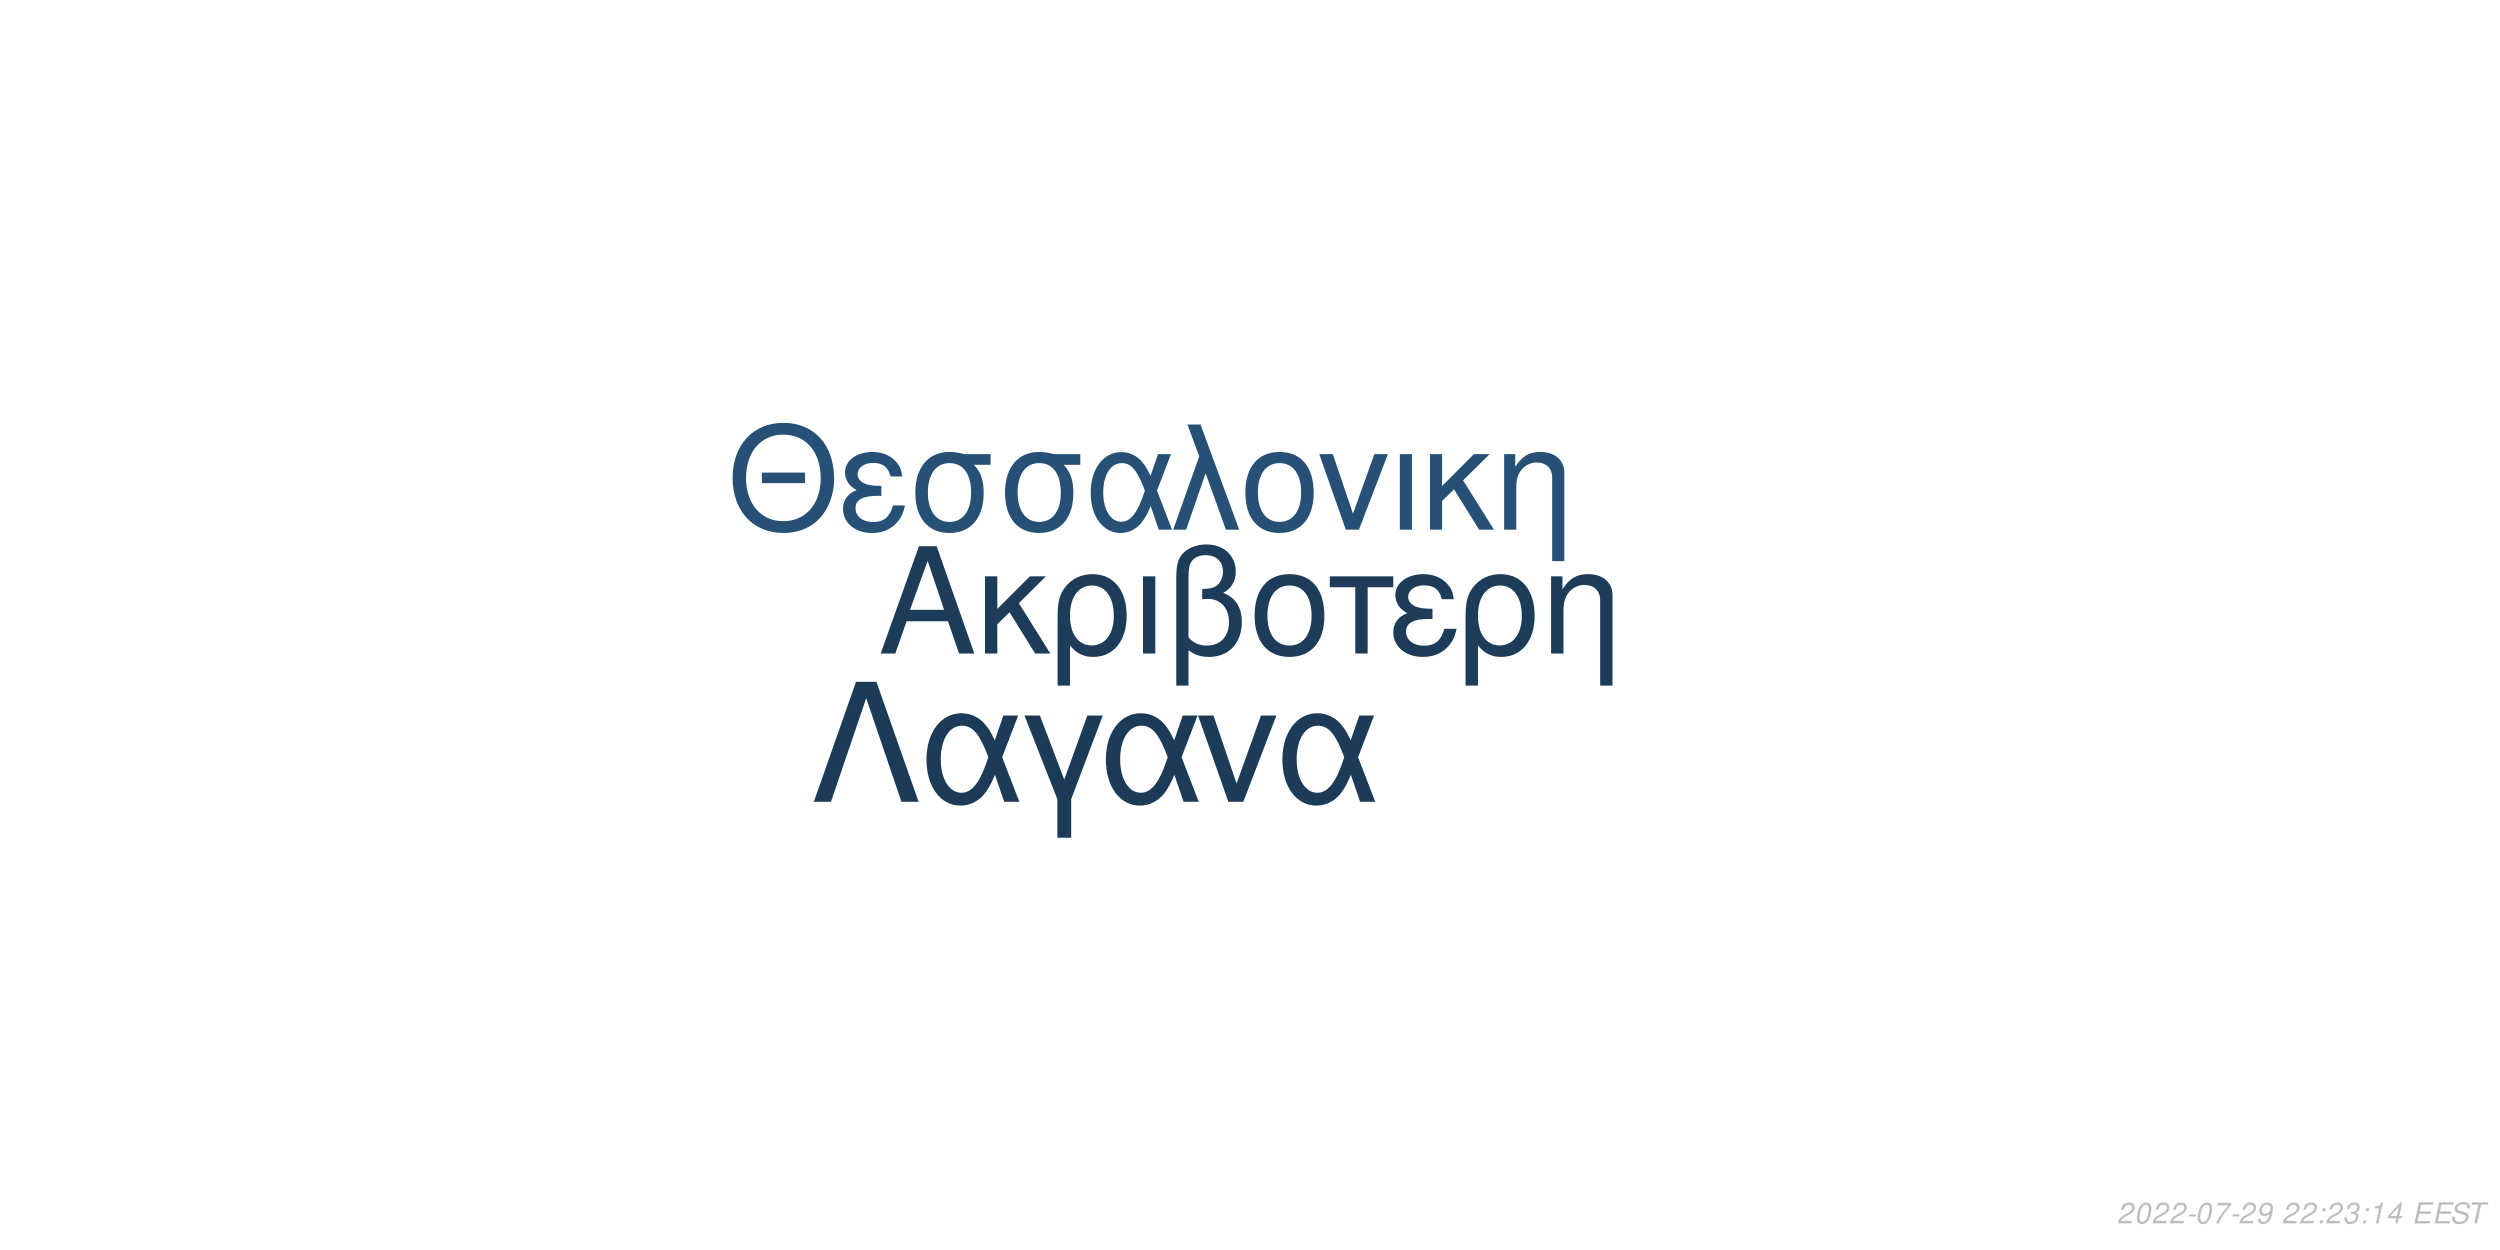
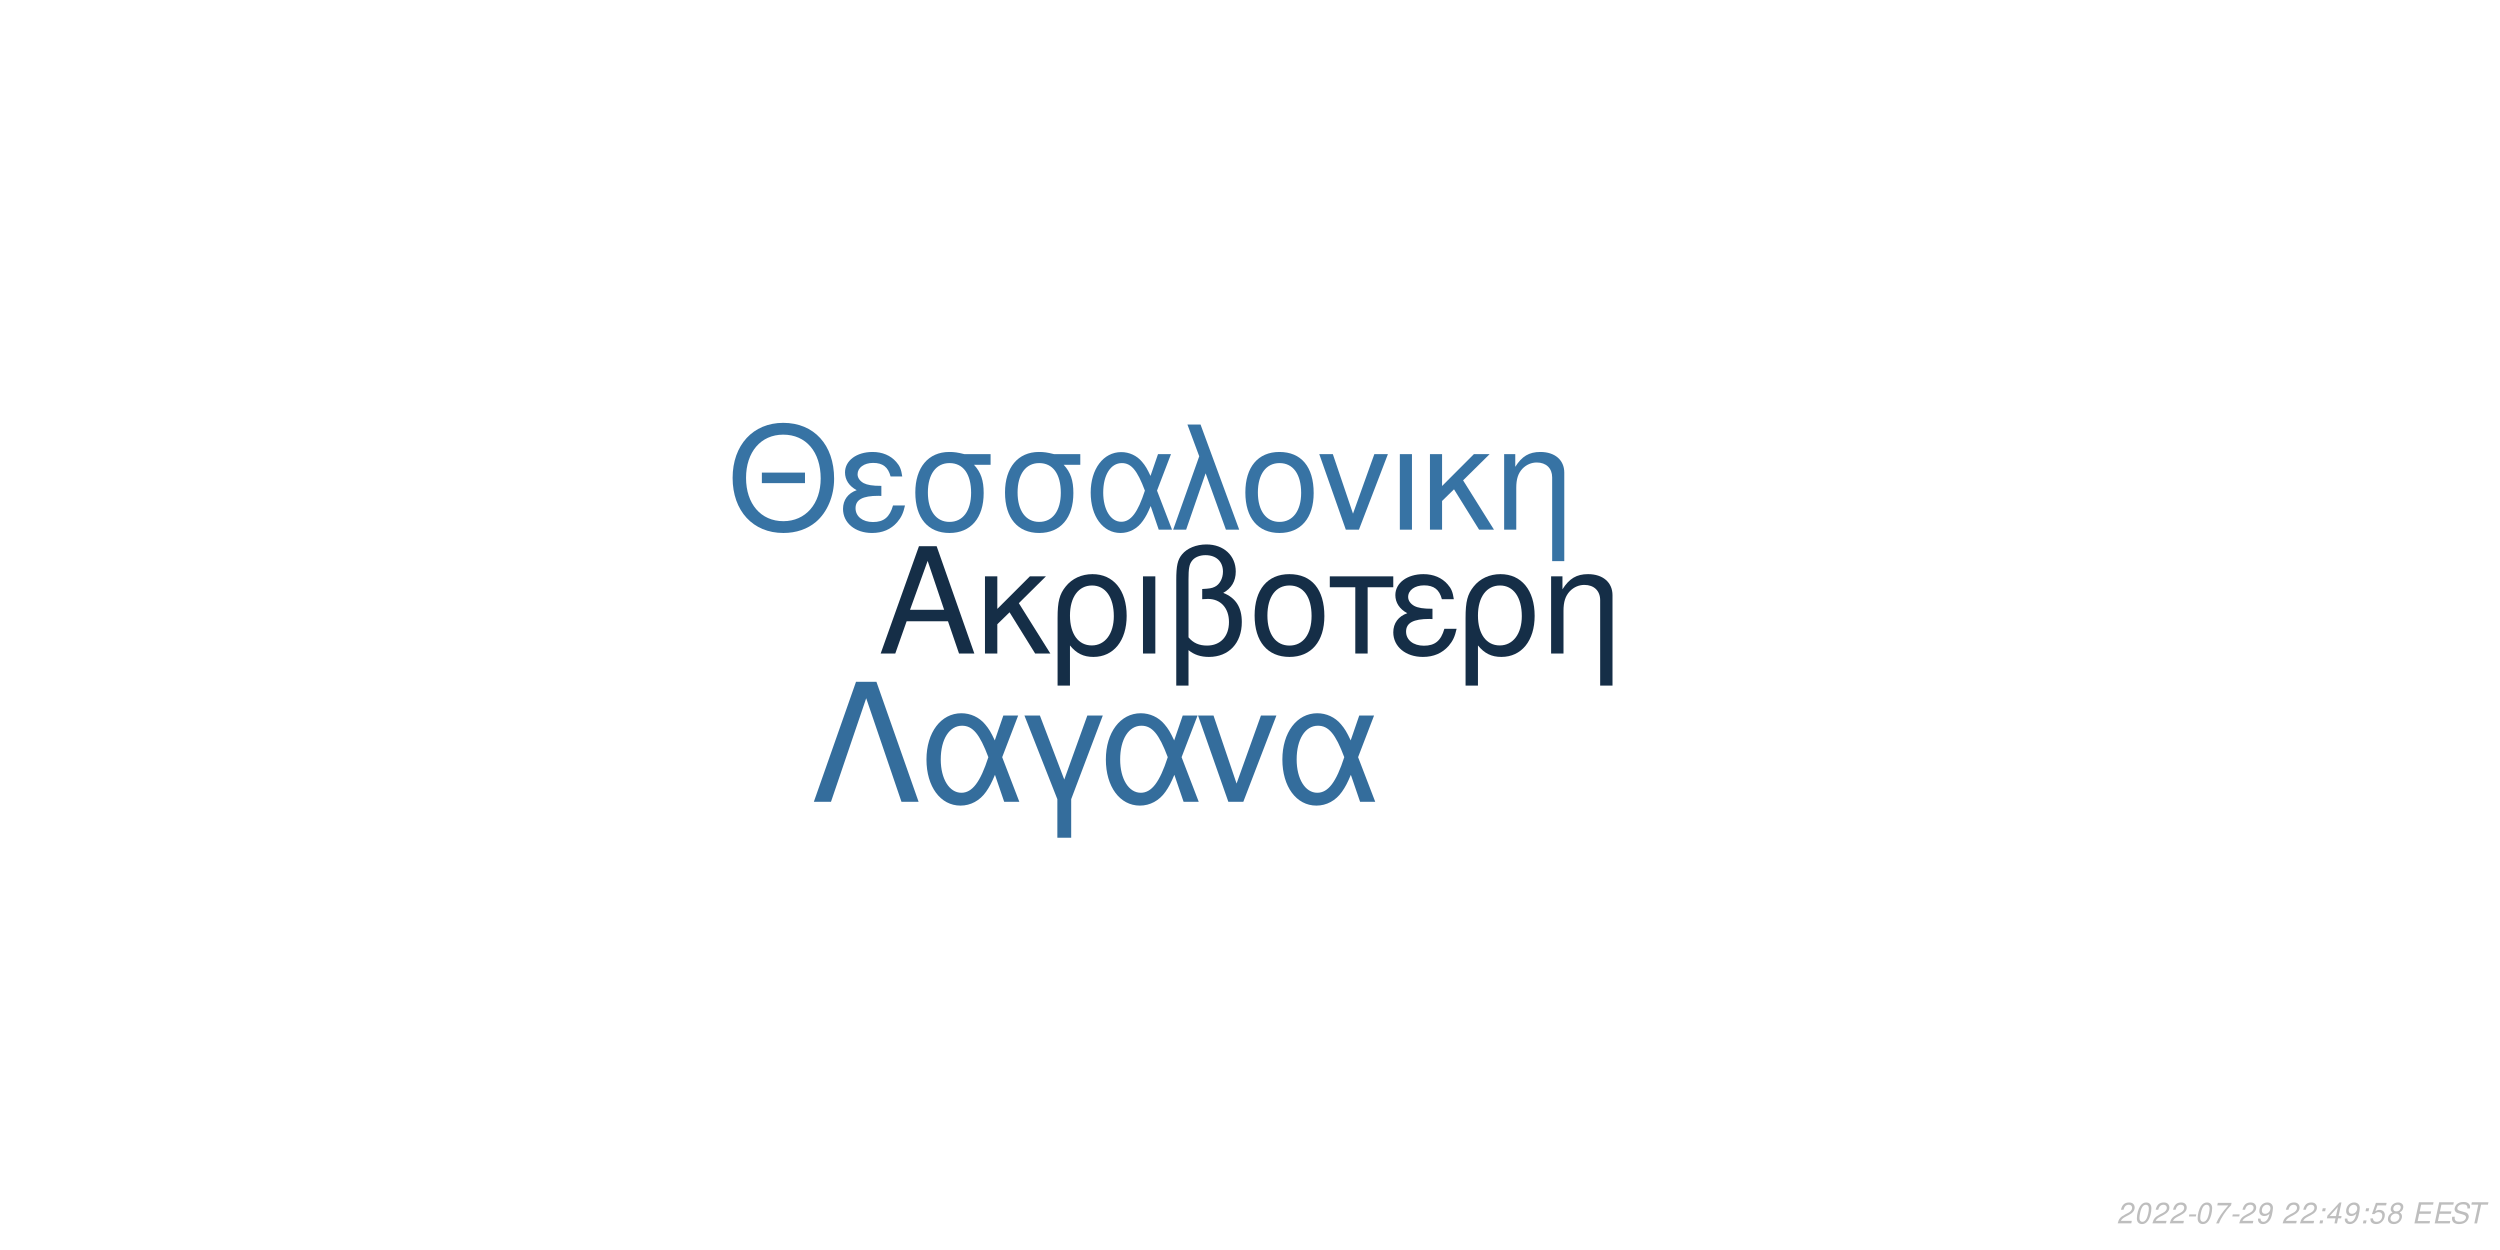
<svg xmlns="http://www.w3.org/2000/svg" xmlns:xlink="http://www.w3.org/1999/xlink" width="864pt" height="432pt" viewBox="0 0 864 432" version="1.1">
  <defs>
    <g>
      <symbol overflow="visible" id="glyph0-0">
        <path style="stroke:none;" d="" />
      </symbol>
      <symbol overflow="visible" id="glyph0-1">
        <path style="stroke:none;" d="M 24.125 -11.141 L 27.938 0 L 33.234 0 L 20.203 -37.094 L 14.094 -37.094 L 0.859 0 L 5.906 0 L 9.828 -11.141 Z M 22.797 -15.109 L 11 -15.109 L 17.094 -32.016 Z M 22.797 -15.109 " />
      </symbol>
      <symbol overflow="visible" id="glyph0-2">
        <path style="stroke:none;" d="M 7.172 -15.422 L 7.172 -26.672 L 2.906 -26.672 L 2.906 0 L 7.172 0 L 7.172 -10.125 L 11.406 -14.25 L 20.25 0 L 25.5 0 L 14.609 -17.406 L 23.969 -26.672 L 18.422 -26.672 Z M 7.172 -15.422 " />
      </symbol>
      <symbol overflow="visible" id="glyph0-3">
        <path style="stroke:none;" d="M 3 11.094 L 7.281 11.094 L 7.281 -2.797 C 9.516 -0.047 11.953 1.172 15.375 1.172 C 22.344 1.172 26.875 -4.422 26.875 -13.031 C 26.875 -21.891 22.297 -27.438 15.062 -27.438 C 11.297 -27.438 7.984 -25.906 5.797 -23.156 C 3.672 -20.516 3 -17.969 3 -12.359 Z M 14.906 -23.516 C 19.547 -23.516 22.438 -19.438 22.438 -12.922 C 22.438 -6.812 19.391 -2.797 14.812 -2.797 C 10.172 -2.797 7.281 -6.766 7.281 -13.125 C 7.281 -19.484 10.234 -23.516 14.906 -23.516 Z M 14.906 -23.516 " />
      </symbol>
      <symbol overflow="visible" id="glyph0-4">
        <path style="stroke:none;" d="M 3.516 0 L 7.781 0 L 7.781 -26.672 L 3.516 -26.672 Z M 3.516 0 " />
      </symbol>
      <symbol overflow="visible" id="glyph0-5">
        <path style="stroke:none;" d="M 4.016 11.094 L 8.25 11.094 L 8.25 -1.172 C 10.172 0.406 12.422 1.172 15.312 1.172 C 22.188 1.172 26.672 -3.609 26.672 -10.891 C 26.672 -15.984 24.578 -19.234 20.25 -20.969 C 23.109 -22.547 24.578 -25.031 24.578 -28.344 C 24.578 -33.844 20.406 -37.703 14.453 -37.703 C 10.938 -37.703 7.734 -36.391 6 -34.25 C 4.484 -32.422 4.016 -30.328 4.016 -25.391 Z M 8.25 -25.656 C 8.25 -29.359 8.5 -30.844 9.469 -32.062 C 10.375 -33.281 12.156 -34 14.094 -34 C 17.812 -34 20.156 -31.812 20.156 -28.297 C 20.156 -25.953 18.984 -23.812 17.297 -23.047 C 16.281 -22.547 15.469 -22.438 12.984 -22.297 L 12.984 -18.781 C 13.734 -18.828 14.344 -18.875 14.969 -18.875 C 19.344 -18.875 22.234 -15.719 22.234 -10.891 C 22.234 -5.906 19.281 -2.75 14.656 -2.75 C 11.953 -2.75 9.922 -3.609 8.25 -5.594 Z M 8.25 -25.656 " />
      </symbol>
      <symbol overflow="visible" id="glyph0-6">
        <path style="stroke:none;" d="M 14.094 -27.438 C 6.562 -27.438 2.094 -22.094 2.094 -13.125 C 2.094 -4.125 6.562 1.172 14.141 1.172 C 21.672 1.172 26.203 -4.172 26.203 -12.922 C 26.203 -22.188 21.828 -27.438 14.094 -27.438 Z M 14.141 -23.516 C 18.938 -23.516 21.781 -19.594 21.781 -12.984 C 21.781 -6.672 18.828 -2.75 14.141 -2.75 C 9.422 -2.75 6.516 -6.672 6.516 -13.125 C 6.516 -19.594 9.422 -23.516 14.141 -23.516 Z M 14.141 -23.516 " />
      </symbol>
      <symbol overflow="visible" id="glyph0-7">
        <path style="stroke:none;" d="M 7.891 0 L 12.156 0 L 12.156 -22.906 L 21.016 -22.906 L 21.016 -26.672 L -0.922 -26.672 L -0.922 -22.906 L 7.891 -22.906 Z M 7.891 0 " />
      </symbol>
      <symbol overflow="visible" id="glyph0-8">
        <path style="stroke:none;" d="M 14.562 -15.469 C 11.344 -15.469 9.562 -15.781 8.297 -16.438 C 6.922 -17.203 6.156 -18.328 6.156 -19.547 C 6.156 -21.891 8.453 -23.562 11.656 -23.562 C 15.062 -23.562 16.953 -22.094 17.812 -18.781 L 21.938 -18.781 C 21.578 -21.266 21.062 -22.5 19.797 -23.922 C 17.812 -26.203 14.906 -27.438 11.453 -27.438 C 5.797 -27.438 1.734 -24.375 1.734 -20.203 C 1.734 -17.609 3.156 -15.375 5.859 -13.938 C 2.797 -12.875 1.016 -10.484 1.016 -7.328 C 1.016 -2.391 5.297 1.172 11.25 1.172 C 14.969 1.172 17.906 -0.109 20.156 -2.641 C 21.578 -4.328 22.297 -5.797 22.906 -8.547 L 18.672 -8.547 C 17.5 -4.422 15.422 -2.703 11.609 -2.703 C 7.938 -2.703 5.438 -4.688 5.438 -7.578 C 5.438 -10.578 7.938 -11.953 13.484 -11.953 C 13.641 -11.953 14.094 -11.953 14.562 -11.906 Z M 14.562 -15.469 " />
      </symbol>
      <symbol overflow="visible" id="glyph0-9">
        <path style="stroke:none;" d="M 3.562 -26.672 L 3.562 0 L 7.844 0 L 7.844 -14.703 C 7.844 -17.906 8.5 -19.891 10.031 -21.531 C 11.406 -22.953 13.188 -23.719 15.062 -23.719 C 18.375 -23.719 20.516 -21.672 20.516 -18.469 L 20.516 11.094 L 24.781 11.094 L 24.781 -20.156 C 24.781 -24.578 21.469 -27.438 16.328 -27.438 C 12.359 -27.438 9.828 -25.906 7.484 -22.188 L 7.484 -26.672 Z M 3.562 -26.672 " />
      </symbol>
      <symbol overflow="visible" id="glyph1-0">
        <path style="stroke:none;" d="" />
      </symbol>
      <symbol overflow="visible" id="glyph1-1">
        <path style="stroke:none;" d="M 26.859 -19.734 L 11.953 -19.734 L 11.953 -16.094 L 26.859 -16.094 Z M 19.328 -36.922 C 8.922 -36.922 1.844 -29.25 1.844 -17.891 C 1.844 -6.484 8.875 1.141 19.391 1.141 C 23.812 1.141 27.703 -0.203 30.641 -2.688 C 34.578 -6.031 36.922 -11.656 36.922 -17.594 C 36.922 -29.297 30 -36.922 19.328 -36.922 Z M 19.328 -32.844 C 27.203 -32.844 32.281 -26.906 32.281 -17.688 C 32.281 -8.922 27.062 -2.938 19.391 -2.938 C 11.609 -2.938 6.484 -8.922 6.484 -17.891 C 6.484 -26.859 11.609 -32.844 19.328 -32.844 Z M 19.328 -32.844 " />
      </symbol>
      <symbol overflow="visible" id="glyph1-2">
        <path style="stroke:none;" d="M 14.25 -15.141 C 11.109 -15.141 9.375 -15.453 8.125 -16.094 C 6.781 -16.844 6.031 -17.938 6.031 -19.141 C 6.031 -21.422 8.266 -23.078 11.406 -23.078 C 14.75 -23.078 16.594 -21.625 17.438 -18.391 L 21.469 -18.391 C 21.125 -20.828 20.625 -22.031 19.391 -23.422 C 17.438 -25.656 14.594 -26.859 11.219 -26.859 C 5.688 -26.859 1.688 -23.875 1.688 -19.781 C 1.688 -17.234 3.094 -15.047 5.734 -13.656 C 2.734 -12.609 1 -10.266 1 -7.172 C 1 -2.344 5.188 1.141 11.016 1.141 C 14.656 1.141 17.547 -0.094 19.734 -2.594 C 21.125 -4.234 21.828 -5.688 22.422 -8.375 L 18.281 -8.375 C 17.141 -4.328 15.094 -2.641 11.359 -2.641 C 7.766 -2.641 5.328 -4.578 5.328 -7.422 C 5.328 -10.359 7.766 -11.703 13.203 -11.703 C 13.359 -11.703 13.797 -11.703 14.25 -11.656 Z M 14.25 -15.141 " />
      </symbol>
      <symbol overflow="visible" id="glyph1-3">
        <path style="stroke:none;" d="M 29 -26.109 L 19.938 -26.109 C 17.594 -26.703 16.438 -26.859 14.703 -26.859 C 7.469 -26.859 2.984 -21.469 2.984 -12.859 C 2.984 -4.031 7.375 1.141 14.797 1.141 C 22.172 1.141 26.609 -4.078 26.609 -12.656 C 26.609 -17.047 25.656 -19.828 23.266 -22.422 L 29 -22.422 Z M 14.797 -23.016 C 19.531 -23.016 22.266 -19.234 22.266 -12.75 C 22.266 -6.531 19.438 -2.688 14.797 -2.688 C 10.172 -2.688 7.328 -6.531 7.328 -12.859 C 7.328 -19.188 10.172 -23.016 14.797 -23.016 Z M 14.797 -23.016 " />
      </symbol>
      <symbol overflow="visible" id="glyph1-4">
        <path style="stroke:none;" d="M 29.344 -26.109 L 24.859 -26.109 L 22.266 -18.578 C 21.125 -21.031 20.484 -22.125 19.328 -23.469 C 17.547 -25.609 14.906 -26.812 12.156 -26.812 C 5.984 -26.812 1.594 -20.984 1.594 -12.812 C 1.594 -4.578 5.828 1.141 11.906 1.141 C 14.953 1.141 17.734 -0.344 19.625 -3.047 C 20.672 -4.531 21.281 -5.688 22.328 -8.172 L 25.109 0 L 29.703 0 L 24.516 -13.5 Z M 20.328 -13.5 C 17.891 -5.922 15.453 -2.734 12.156 -2.734 C 8.516 -2.734 5.922 -6.922 5.922 -12.812 C 5.922 -18.938 8.516 -23.016 12.359 -23.016 C 15.594 -23.016 17.688 -20.531 20.328 -13.5 Z M 20.328 -13.5 " />
      </symbol>
      <symbol overflow="visible" id="glyph1-5">
        <path style="stroke:none;" d="M 1.094 0 L 5.578 0 L 12.312 -19.484 L 19.328 0 L 23.922 0 L 10.562 -36.328 L 6.031 -36.328 L 10.109 -25.359 Z M 1.094 0 " />
      </symbol>
      <symbol overflow="visible" id="glyph1-6">
        <path style="stroke:none;" d="M 13.797 -26.859 C 6.422 -26.859 2.047 -21.625 2.047 -12.859 C 2.047 -4.031 6.422 1.141 13.859 1.141 C 21.234 1.141 25.656 -4.078 25.656 -12.656 C 25.656 -21.719 21.375 -26.859 13.797 -26.859 Z M 13.859 -23.016 C 18.531 -23.016 21.328 -19.188 21.328 -12.703 C 21.328 -6.531 18.438 -2.688 13.859 -2.688 C 9.219 -2.688 6.375 -6.531 6.375 -12.859 C 6.375 -19.188 9.219 -23.016 13.859 -23.016 Z M 13.859 -23.016 " />
      </symbol>
      <symbol overflow="visible" id="glyph1-7">
        <path style="stroke:none;" d="M 14.297 0 L 24.312 -26.109 L 19.625 -26.109 L 12.25 -5.531 L 5.281 -26.109 L 0.594 -26.109 L 9.766 0 Z M 14.297 0 " />
      </symbol>
      <symbol overflow="visible" id="glyph1-8">
        <path style="stroke:none;" d="M 3.438 0 L 7.625 0 L 7.625 -26.109 L 3.438 -26.109 Z M 3.438 0 " />
      </symbol>
      <symbol overflow="visible" id="glyph1-9">
        <path style="stroke:none;" d="M 7.031 -15.094 L 7.031 -26.109 L 2.844 -26.109 L 2.844 0 L 7.031 0 L 7.031 -9.922 L 11.156 -13.953 L 19.828 0 L 24.969 0 L 14.297 -17.047 L 23.469 -26.109 L 18.031 -26.109 Z M 7.031 -15.094 " />
      </symbol>
      <symbol overflow="visible" id="glyph1-10">
        <path style="stroke:none;" d="M 3.484 -26.109 L 3.484 0 L 7.672 0 L 7.672 -14.406 C 7.672 -17.547 8.328 -19.484 9.812 -21.078 C 11.156 -22.469 12.906 -23.219 14.75 -23.219 C 17.984 -23.219 20.078 -21.234 20.078 -18.094 L 20.078 10.859 L 24.266 10.859 L 24.266 -19.734 C 24.266 -24.062 21.031 -26.859 16 -26.859 C 12.109 -26.859 9.609 -25.359 7.328 -21.719 L 7.328 -26.109 Z M 3.484 -26.109 " />
      </symbol>
      <symbol overflow="visible" id="glyph2-0">
        <path style="stroke:none;" d="" />
      </symbol>
      <symbol overflow="visible" id="glyph2-1">
        <path style="stroke:none;" d="M 22.531 -41.484 L 15.484 -41.484 L 0.906 0 L 6.828 0 L 19 -35.797 L 31.188 0 L 37.109 0 Z M 22.531 -41.484 " />
      </symbol>
      <symbol overflow="visible" id="glyph2-2">
        <path style="stroke:none;" d="M 33.516 -29.812 L 28.391 -29.812 L 25.438 -21.219 C 24.125 -24.016 23.391 -25.266 22.078 -26.797 C 20.031 -29.25 17.016 -30.609 13.891 -30.609 C 6.828 -30.609 1.828 -23.953 1.828 -14.625 C 1.828 -5.234 6.656 1.312 13.594 1.312 C 17.078 1.312 20.266 -0.391 22.422 -3.469 C 23.609 -5.172 24.297 -6.484 25.5 -9.328 L 28.688 0 L 33.922 0 L 28 -15.422 Z M 23.219 -15.422 C 20.422 -6.766 17.641 -3.125 13.891 -3.125 C 9.734 -3.125 6.766 -7.906 6.766 -14.625 C 6.766 -21.625 9.734 -26.297 14.109 -26.297 C 17.812 -26.297 20.203 -23.453 23.219 -15.422 Z M 23.219 -15.422 " />
      </symbol>
      <symbol overflow="visible" id="glyph2-3">
        <path style="stroke:none;" d="M 12.062 12.406 L 16.844 12.406 L 16.844 -0.906 L 27.766 -29.812 L 22.422 -29.812 L 14.453 -7.688 L 6.031 -29.812 L 0.688 -29.812 L 12.062 -0.906 Z M 12.062 12.406 " />
      </symbol>
      <symbol overflow="visible" id="glyph2-4">
        <path style="stroke:none;" d="M 16.328 0 L 27.766 -29.812 L 22.422 -29.812 L 14 -6.312 L 6.031 -29.812 L 0.688 -29.812 L 11.156 0 Z M 16.328 0 " />
      </symbol>
      <symbol overflow="visible" id="glyph3-0">
        <path style="stroke:none;" d="" />
      </symbol>
      <symbol overflow="visible" id="glyph3-1">
        <path style="stroke:none;" d="M 5.234 -0.875 L 1.469 -0.875 C 1.641 -1.375 2.203 -1.891 3.109 -2.344 L 4.234 -2.938 C 5.562 -3.625 6.219 -4.469 6.219 -5.484 C 6.219 -5.938 6.062 -6.359 5.797 -6.656 C 5.469 -7.047 4.984 -7.234 4.312 -7.234 C 2.766 -7.234 1.891 -6.453 1.484 -4.734 L 2.375 -4.734 C 2.484 -5.188 2.609 -5.484 2.797 -5.75 C 3.094 -6.203 3.609 -6.453 4.188 -6.453 C 4.891 -6.453 5.344 -6.031 5.344 -5.375 C 5.344 -4.703 4.859 -4.094 4.016 -3.656 L 2.984 -3.125 C 1.234 -2.188 0.797 -1.656 0.344 -0.016 L 5.047 -0.016 Z M 5.234 -0.875 " />
      </symbol>
      <symbol overflow="visible" id="glyph3-2">
        <path style="stroke:none;" d="M 4.203 -7.234 C 3.375 -7.234 2.688 -6.812 2.125 -5.984 C 1.484 -5.047 0.984 -3.188 0.984 -1.734 C 0.984 -1.109 1.172 -0.562 1.484 -0.266 C 1.797 0.047 2.281 0.234 2.766 0.234 C 3.625 0.234 4.281 -0.156 4.859 -1.016 C 5.516 -1.953 6 -3.797 6 -5.266 C 6 -6.5 5.328 -7.234 4.203 -7.234 Z M 4.094 -6.453 C 4.734 -6.453 5.125 -5.984 5.125 -5.156 C 5.125 -4.203 4.781 -2.625 4.406 -1.812 C 3.984 -0.938 3.516 -0.547 2.875 -0.547 C 2.25 -0.547 1.875 -1.031 1.875 -1.828 C 1.875 -2.797 2.203 -4.344 2.594 -5.203 C 2.984 -6.047 3.453 -6.453 4.094 -6.453 Z M 4.094 -6.453 " />
      </symbol>
      <symbol overflow="visible" id="glyph3-3">
        <path style="stroke:none;" d="M 3.516 -3.125 L 1.125 -3.125 L 0.969 -2.406 L 3.359 -2.406 Z M 3.516 -3.125 " />
      </symbol>
      <symbol overflow="visible" id="glyph3-4">
        <path style="stroke:none;" d="M 6.703 -7.094 L 1.953 -7.094 L 1.766 -6.219 L 5.594 -6.219 C 3.344 -3.688 2.266 -2.109 1.375 0 L 2.344 0 C 3.031 -1.906 4.828 -4.594 6.547 -6.281 Z M 6.703 -7.094 " />
      </symbol>
      <symbol overflow="visible" id="glyph3-5">
        <path style="stroke:none;" d="M 0.844 -1.656 C 0.844 -1.547 0.844 -1.438 0.844 -1.375 C 0.844 -0.406 1.531 0.234 2.578 0.234 C 3.203 0.234 3.766 0.016 4.297 -0.438 C 4.938 -1 5.312 -1.656 5.594 -2.719 C 5.844 -3.672 6.016 -4.766 6.016 -5.375 C 6.016 -5.844 5.844 -6.328 5.547 -6.656 C 5.203 -7.031 4.703 -7.234 4.062 -7.234 C 2.516 -7.234 1.297 -5.938 1.297 -4.266 C 1.297 -3.203 1.984 -2.547 3.047 -2.547 C 3.484 -2.547 3.953 -2.672 4.281 -2.891 C 4.406 -2.984 4.547 -3.078 4.828 -3.344 C 4.438 -1.484 3.703 -0.547 2.703 -0.547 C 2.109 -0.547 1.719 -0.938 1.719 -1.547 L 1.719 -1.656 Z M 3.953 -6.453 C 4.625 -6.453 5.141 -5.953 5.141 -5.281 C 5.141 -4.188 4.312 -3.312 3.297 -3.312 C 2.594 -3.312 2.172 -3.734 2.172 -4.453 C 2.172 -5.562 2.984 -6.453 3.953 -6.453 Z M 3.953 -6.453 " />
      </symbol>
      <symbol overflow="visible" id="glyph3-6">
        <path style="stroke:none;" d="" />
      </symbol>
      <symbol overflow="visible" id="glyph3-7">
        <path style="stroke:none;" d="M 2.359 -1.031 L 1.312 -1.031 L 1.094 0 L 2.141 0 Z M 3.266 -5.234 L 2.219 -5.234 L 2 -4.203 L 3.047 -4.203 Z M 3.266 -5.234 " />
      </symbol>
      <symbol overflow="visible" id="glyph3-8">
-         <path style="stroke:none;" d="M 2.922 -3.312 C 3.125 -3.344 3.234 -3.344 3.375 -3.344 C 4.203 -3.344 4.688 -3 4.688 -2.406 C 4.688 -1.312 3.906 -0.547 2.781 -0.547 C 2.047 -0.547 1.594 -0.938 1.594 -1.562 C 1.594 -1.719 1.609 -1.844 1.656 -2.094 L 0.766 -2.094 C 0.734 -1.797 0.719 -1.641 0.719 -1.469 C 0.719 -0.375 1.406 0.234 2.641 0.234 C 3.547 0.234 4.297 -0.078 4.812 -0.656 C 5.266 -1.156 5.562 -1.875 5.562 -2.547 C 5.562 -3.125 5.344 -3.453 4.797 -3.734 C 5.641 -4.234 6.016 -4.844 6.016 -5.734 C 6.016 -6.656 5.312 -7.234 4.203 -7.234 C 3.375 -7.234 2.672 -6.938 2.188 -6.375 C 1.891 -6.031 1.703 -5.641 1.516 -4.906 L 2.391 -4.906 C 2.5 -5.359 2.594 -5.594 2.734 -5.812 C 3.047 -6.234 3.516 -6.453 4.078 -6.453 C 4.734 -6.453 5.141 -6.125 5.141 -5.578 C 5.141 -5.188 5.016 -4.797 4.797 -4.547 C 4.516 -4.234 4 -4.062 3.266 -4.062 L 3.078 -4.062 Z M 2.922 -3.312 " />
+         <path style="stroke:none;" d="M 3.625 -1.75 L 3.266 0 L 4.141 0 L 4.516 -1.75 L 5.562 -1.75 L 5.734 -2.531 L 4.688 -2.531 L 5.688 -7.234 L 5.016 -7.234 L 0.844 -2.672 L 0.641 -1.75 Z M 3.797 -2.531 L 1.594 -2.531 L 4.469 -5.703 Z M 3.797 -2.531 " />
      </symbol>
      <symbol overflow="visible" id="glyph3-9">
-         <path style="stroke:none;" d="M 3.703 -5.188 L 2.594 0 L 3.469 0 L 5.016 -7.234 L 4.438 -7.234 C 3.906 -6.156 3.688 -6.016 2.234 -5.812 L 2.109 -5.188 Z M 3.703 -5.188 " />
+         <path style="stroke:none;" d="M 6.297 -7.094 L 2.594 -7.094 L 1.234 -3.234 L 2.047 -3.234 C 2.656 -3.766 2.938 -3.906 3.531 -3.906 C 4.328 -3.906 4.797 -3.453 4.797 -2.688 C 4.797 -1.438 3.969 -0.547 2.828 -0.547 C 2.031 -0.547 1.609 -0.938 1.578 -1.734 L 0.703 -1.734 L 0.703 -1.516 C 0.703 -0.938 0.844 -0.547 1.188 -0.266 C 1.562 0.062 2.078 0.234 2.703 0.234 C 3.656 0.234 4.391 -0.156 4.984 -0.922 C 5.422 -1.5 5.672 -2.234 5.672 -2.953 C 5.672 -4 4.938 -4.672 3.812 -4.672 C 3.328 -4.672 2.906 -4.547 2.406 -4.234 L 3.109 -6.219 L 6.109 -6.219 Z M 6.297 -7.094 " />
      </symbol>
      <symbol overflow="visible" id="glyph3-10">
-         <path style="stroke:none;" d="M 3.625 -1.75 L 3.266 0 L 4.141 0 L 4.516 -1.75 L 5.562 -1.75 L 5.734 -2.531 L 4.688 -2.531 L 5.688 -7.234 L 5.016 -7.234 L 0.844 -2.672 L 0.641 -1.75 Z M 3.797 -2.531 L 1.594 -2.531 L 4.469 -5.703 Z M 3.797 -2.531 " />
+         <path style="stroke:none;" d="M 4.766 -3.797 C 5.078 -3.969 5.234 -4.078 5.438 -4.234 C 5.812 -4.594 6.062 -5.172 6.062 -5.734 C 6.062 -6.625 5.344 -7.234 4.266 -7.234 C 2.812 -7.234 1.703 -6.219 1.703 -4.875 C 1.703 -4.406 1.875 -4.125 2.359 -3.812 C 1.297 -3.312 0.75 -2.516 0.75 -1.469 C 0.75 -0.438 1.547 0.234 2.812 0.234 C 3.656 0.234 4.359 -0.094 4.938 -0.734 C 5.359 -1.234 5.609 -1.859 5.609 -2.438 C 5.609 -3.047 5.312 -3.516 4.766 -3.797 Z M 4.109 -6.453 C 4.797 -6.453 5.188 -6.125 5.188 -5.578 C 5.188 -5.266 5.062 -4.922 4.859 -4.672 C 4.562 -4.312 4.188 -4.156 3.656 -4.156 C 2.984 -4.156 2.594 -4.453 2.594 -4.984 C 2.594 -5.859 3.203 -6.453 4.109 -6.453 Z M 3.453 -3.406 C 4.234 -3.406 4.734 -2.984 4.734 -2.312 C 4.734 -1.312 3.922 -0.547 2.875 -0.547 C 2.125 -0.547 1.625 -0.969 1.625 -1.625 C 1.625 -2.609 2.438 -3.406 3.453 -3.406 Z M 3.453 -3.406 " />
      </symbol>
      <symbol overflow="visible" id="glyph3-11">
        <path style="stroke:none;" d="M 2.547 -3.312 L 6.5 -3.312 L 6.688 -4.141 L 2.719 -4.141 L 3.219 -6.469 L 7.344 -6.469 L 7.516 -7.297 L 2.453 -7.297 L 0.906 0 L 6.125 0 L 6.297 -0.812 L 2.016 -0.812 Z M 2.547 -3.312 " />
      </symbol>
      <symbol overflow="visible" id="glyph3-12">
        <path style="stroke:none;" d="M 7.062 -5.156 C 7.125 -5.438 7.141 -5.562 7.141 -5.703 C 7.141 -6.156 6.938 -6.594 6.594 -6.891 C 6.188 -7.25 5.656 -7.406 4.875 -7.406 C 3.844 -7.406 3.047 -7.125 2.5 -6.562 C 2.094 -6.141 1.781 -5.438 1.781 -4.922 C 1.781 -4.297 2.219 -3.766 2.891 -3.562 L 4.594 -3.094 C 5.406 -2.859 5.734 -2.578 5.734 -2.094 C 5.734 -1.781 5.547 -1.406 5.266 -1.141 C 4.844 -0.766 4.266 -0.578 3.453 -0.578 C 2.328 -0.578 1.812 -0.984 1.812 -1.906 C 1.812 -2.047 1.812 -2.125 1.844 -2.312 L 0.984 -2.312 C 0.906 -2.062 0.891 -1.906 0.891 -1.688 C 0.891 -0.484 1.797 0.234 3.297 0.234 C 4.359 0.234 5.234 -0.062 5.812 -0.609 C 6.344 -1.078 6.688 -1.797 6.688 -2.375 C 6.688 -2.641 6.609 -2.906 6.453 -3.156 C 6.234 -3.5 5.938 -3.703 5.469 -3.828 L 3.75 -4.312 C 2.984 -4.547 2.734 -4.734 2.734 -5.188 C 2.734 -5.547 2.875 -5.844 3.188 -6.109 C 3.547 -6.438 4.031 -6.594 4.703 -6.594 C 5.266 -6.594 5.688 -6.484 5.906 -6.297 C 6.094 -6.125 6.219 -5.797 6.219 -5.516 C 6.219 -5.422 6.203 -5.344 6.188 -5.156 Z M 7.062 -5.156 " />
      </symbol>
      <symbol overflow="visible" id="glyph3-13">
        <path style="stroke:none;" d="M 4.938 -6.469 L 7.312 -6.469 L 7.484 -7.297 L 1.75 -7.297 L 1.578 -6.469 L 3.984 -6.469 L 2.609 0 L 3.547 0 Z M 4.938 -6.469 " />
      </symbol>
    </g>
  </defs>
  <g id="surface1">
    <rect x="0" y="0" width="864" height="432" style="fill:rgb(100%,100%,100%);fill-opacity:1;stroke:none;" />
-     <g style="fill:rgb(10.98%,23.529%,35.294%);fill-opacity:1;">
+     <g style="fill:rgb(8.235%,18.039%,27.843%);fill-opacity:1;">
      <use xlink:href="#glyph0-1" x="303.5" y="225.861" />
      <use xlink:href="#glyph0-2" x="337.5" y="225.861" />
      <use xlink:href="#glyph0-3" x="362.5" y="225.861" />
      <use xlink:href="#glyph0-4" x="391.5" y="225.861" />
      <use xlink:href="#glyph0-5" x="402.5" y="225.861" />
      <use xlink:href="#glyph0-6" x="431.5" y="225.861" />
      <use xlink:href="#glyph0-7" x="460.5" y="225.861" />
      <use xlink:href="#glyph0-8" x="480.5" y="225.861" />
      <use xlink:href="#glyph0-3" x="503.5" y="225.861" />
      <use xlink:href="#glyph0-9" x="532.5" y="225.861" />
    </g>
-     <g style="fill:rgb(14.902%,31.373%,45.882%);fill-opacity:1;">
+     <g style="fill:rgb(21.569%,45.098%,64.314%);fill-opacity:1;">
      <use xlink:href="#glyph1-1" x="251.348" y="183.058" />
      <use xlink:href="#glyph1-2" x="290.348" y="183.058" />
      <use xlink:href="#glyph1-3" x="313.348" y="183.058" />
      <use xlink:href="#glyph1-3" x="344.348" y="183.058" />
      <use xlink:href="#glyph1-4" x="375.348" y="183.058" />
      <use xlink:href="#glyph1-5" x="404.348" y="183.058" />
      <use xlink:href="#glyph1-6" x="428.348" y="183.058" />
      <use xlink:href="#glyph1-7" x="455.348" y="183.058" />
      <use xlink:href="#glyph1-8" x="480.348" y="183.058" />
      <use xlink:href="#glyph1-9" x="491.348" y="183.058" />
      <use xlink:href="#glyph1-10" x="516.348" y="183.058" />
    </g>
-     <g style="fill:rgb(10.588%,23.137%,34.51%);fill-opacity:1;">
+     <g style="fill:rgb(20.392%,42.745%,61.176%);fill-opacity:1;">
      <use xlink:href="#glyph2-1" x="280.359" y="277.105" />
      <use xlink:href="#glyph2-2" x="318.359" y="277.105" />
      <use xlink:href="#glyph2-3" x="353.359" y="277.105" />
      <use xlink:href="#glyph2-2" x="380.359" y="277.105" />
      <use xlink:href="#glyph2-4" x="413.359" y="277.105" />
      <use xlink:href="#glyph2-2" x="441.359" y="277.105" />
    </g>
    <g style="fill:rgb(74.51%,74.51%,74.51%);fill-opacity:1;">
      <use xlink:href="#glyph3-1" x="731.52" y="422.81" />
      <use xlink:href="#glyph3-2" x="737.52" y="422.81" />
      <use xlink:href="#glyph3-1" x="743.52" y="422.81" />
      <use xlink:href="#glyph3-1" x="749.52" y="422.81" />
      <use xlink:href="#glyph3-3" x="755.52" y="422.81" />
      <use xlink:href="#glyph3-2" x="758.52" y="422.81" />
      <use xlink:href="#glyph3-4" x="764.52" y="422.81" />
      <use xlink:href="#glyph3-3" x="770.52" y="422.81" />
      <use xlink:href="#glyph3-1" x="773.52" y="422.81" />
      <use xlink:href="#glyph3-5" x="779.52" y="422.81" />
      <use xlink:href="#glyph3-6" x="785.52" y="422.81" />
      <use xlink:href="#glyph3-1" x="788.52" y="422.81" />
      <use xlink:href="#glyph3-1" x="794.52" y="422.81" />
      <use xlink:href="#glyph3-7" x="800.52" y="422.81" />
-       <use xlink:href="#glyph3-1" x="803.52" y="422.81" />
-       <use xlink:href="#glyph3-8" x="809.52" y="422.81" />
+       <use xlink:href="#glyph3-8" x="803.52" y="422.81" />
+       <use xlink:href="#glyph3-5" x="809.52" y="422.81" />
      <use xlink:href="#glyph3-7" x="815.52" y="422.81" />
      <use xlink:href="#glyph3-9" x="818.52" y="422.81" />
      <use xlink:href="#glyph3-10" x="824.52" y="422.81" />
      <use xlink:href="#glyph3-6" x="830.52" y="422.81" />
      <use xlink:href="#glyph3-11" x="833.52" y="422.81" />
      <use xlink:href="#glyph3-11" x="840.52" y="422.81" />
      <use xlink:href="#glyph3-12" x="846.52" y="422.81" />
      <use xlink:href="#glyph3-13" x="852.52" y="422.81" />
    </g>
  </g>
</svg>
